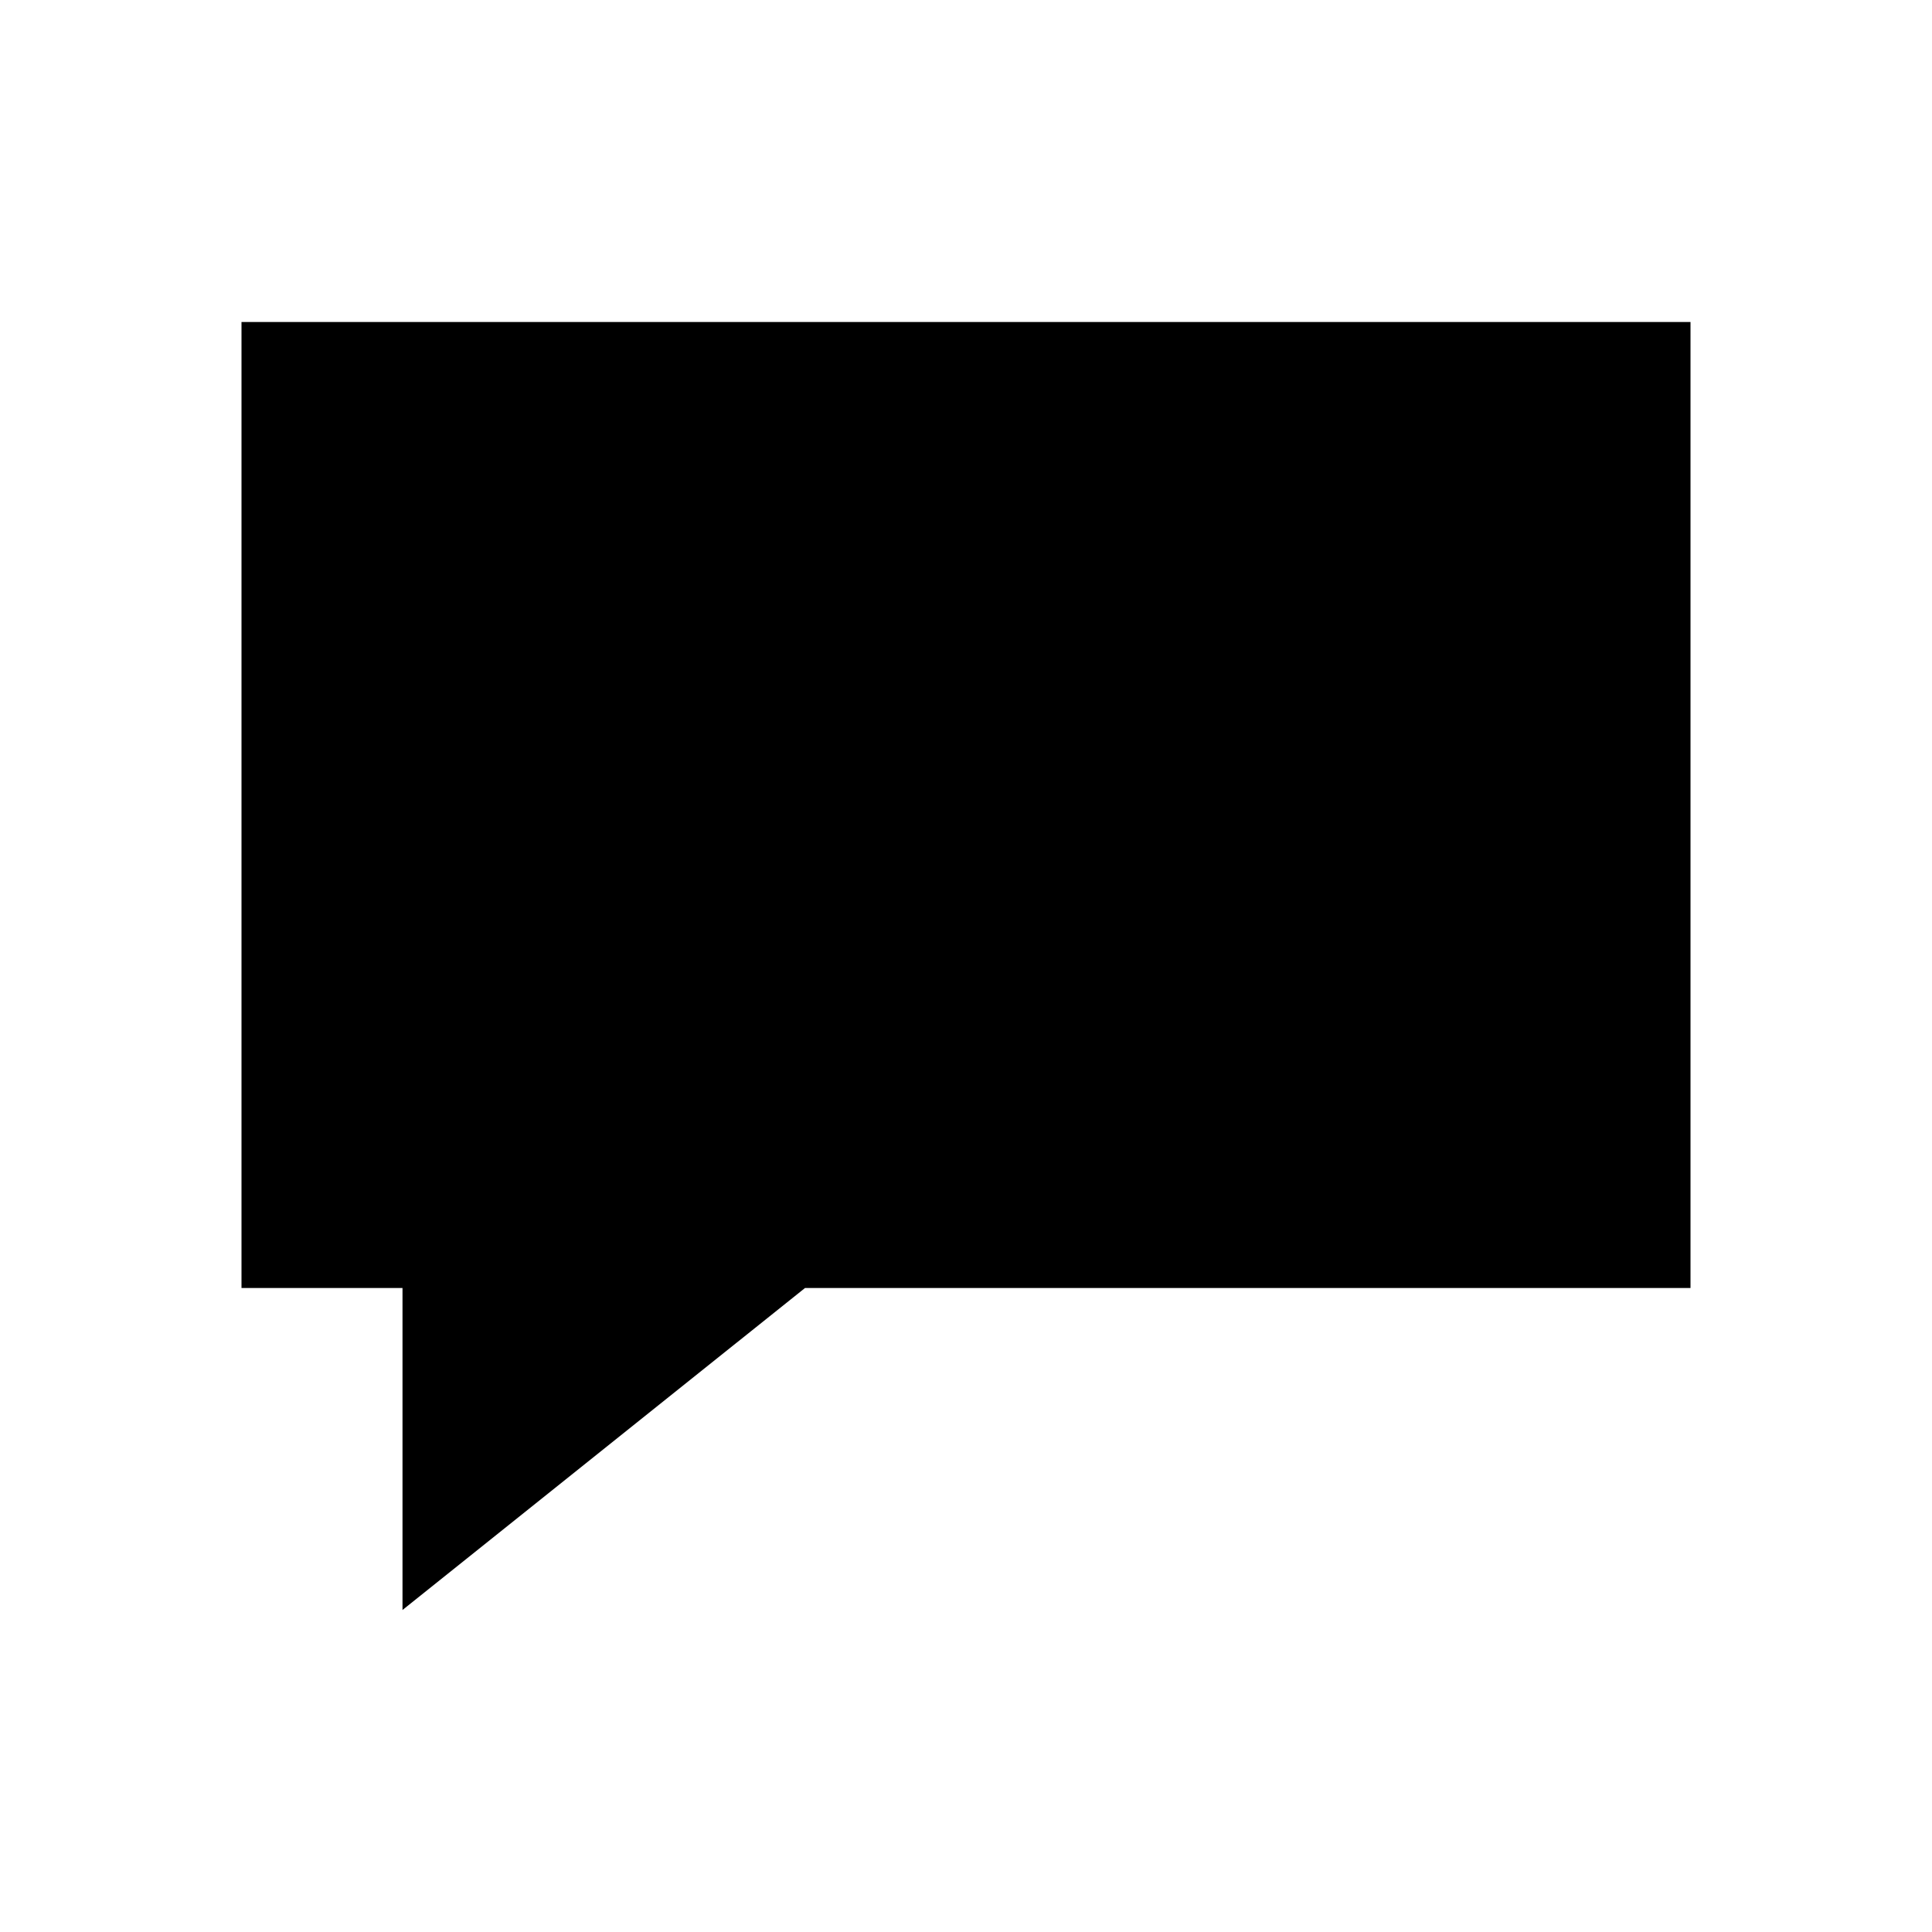
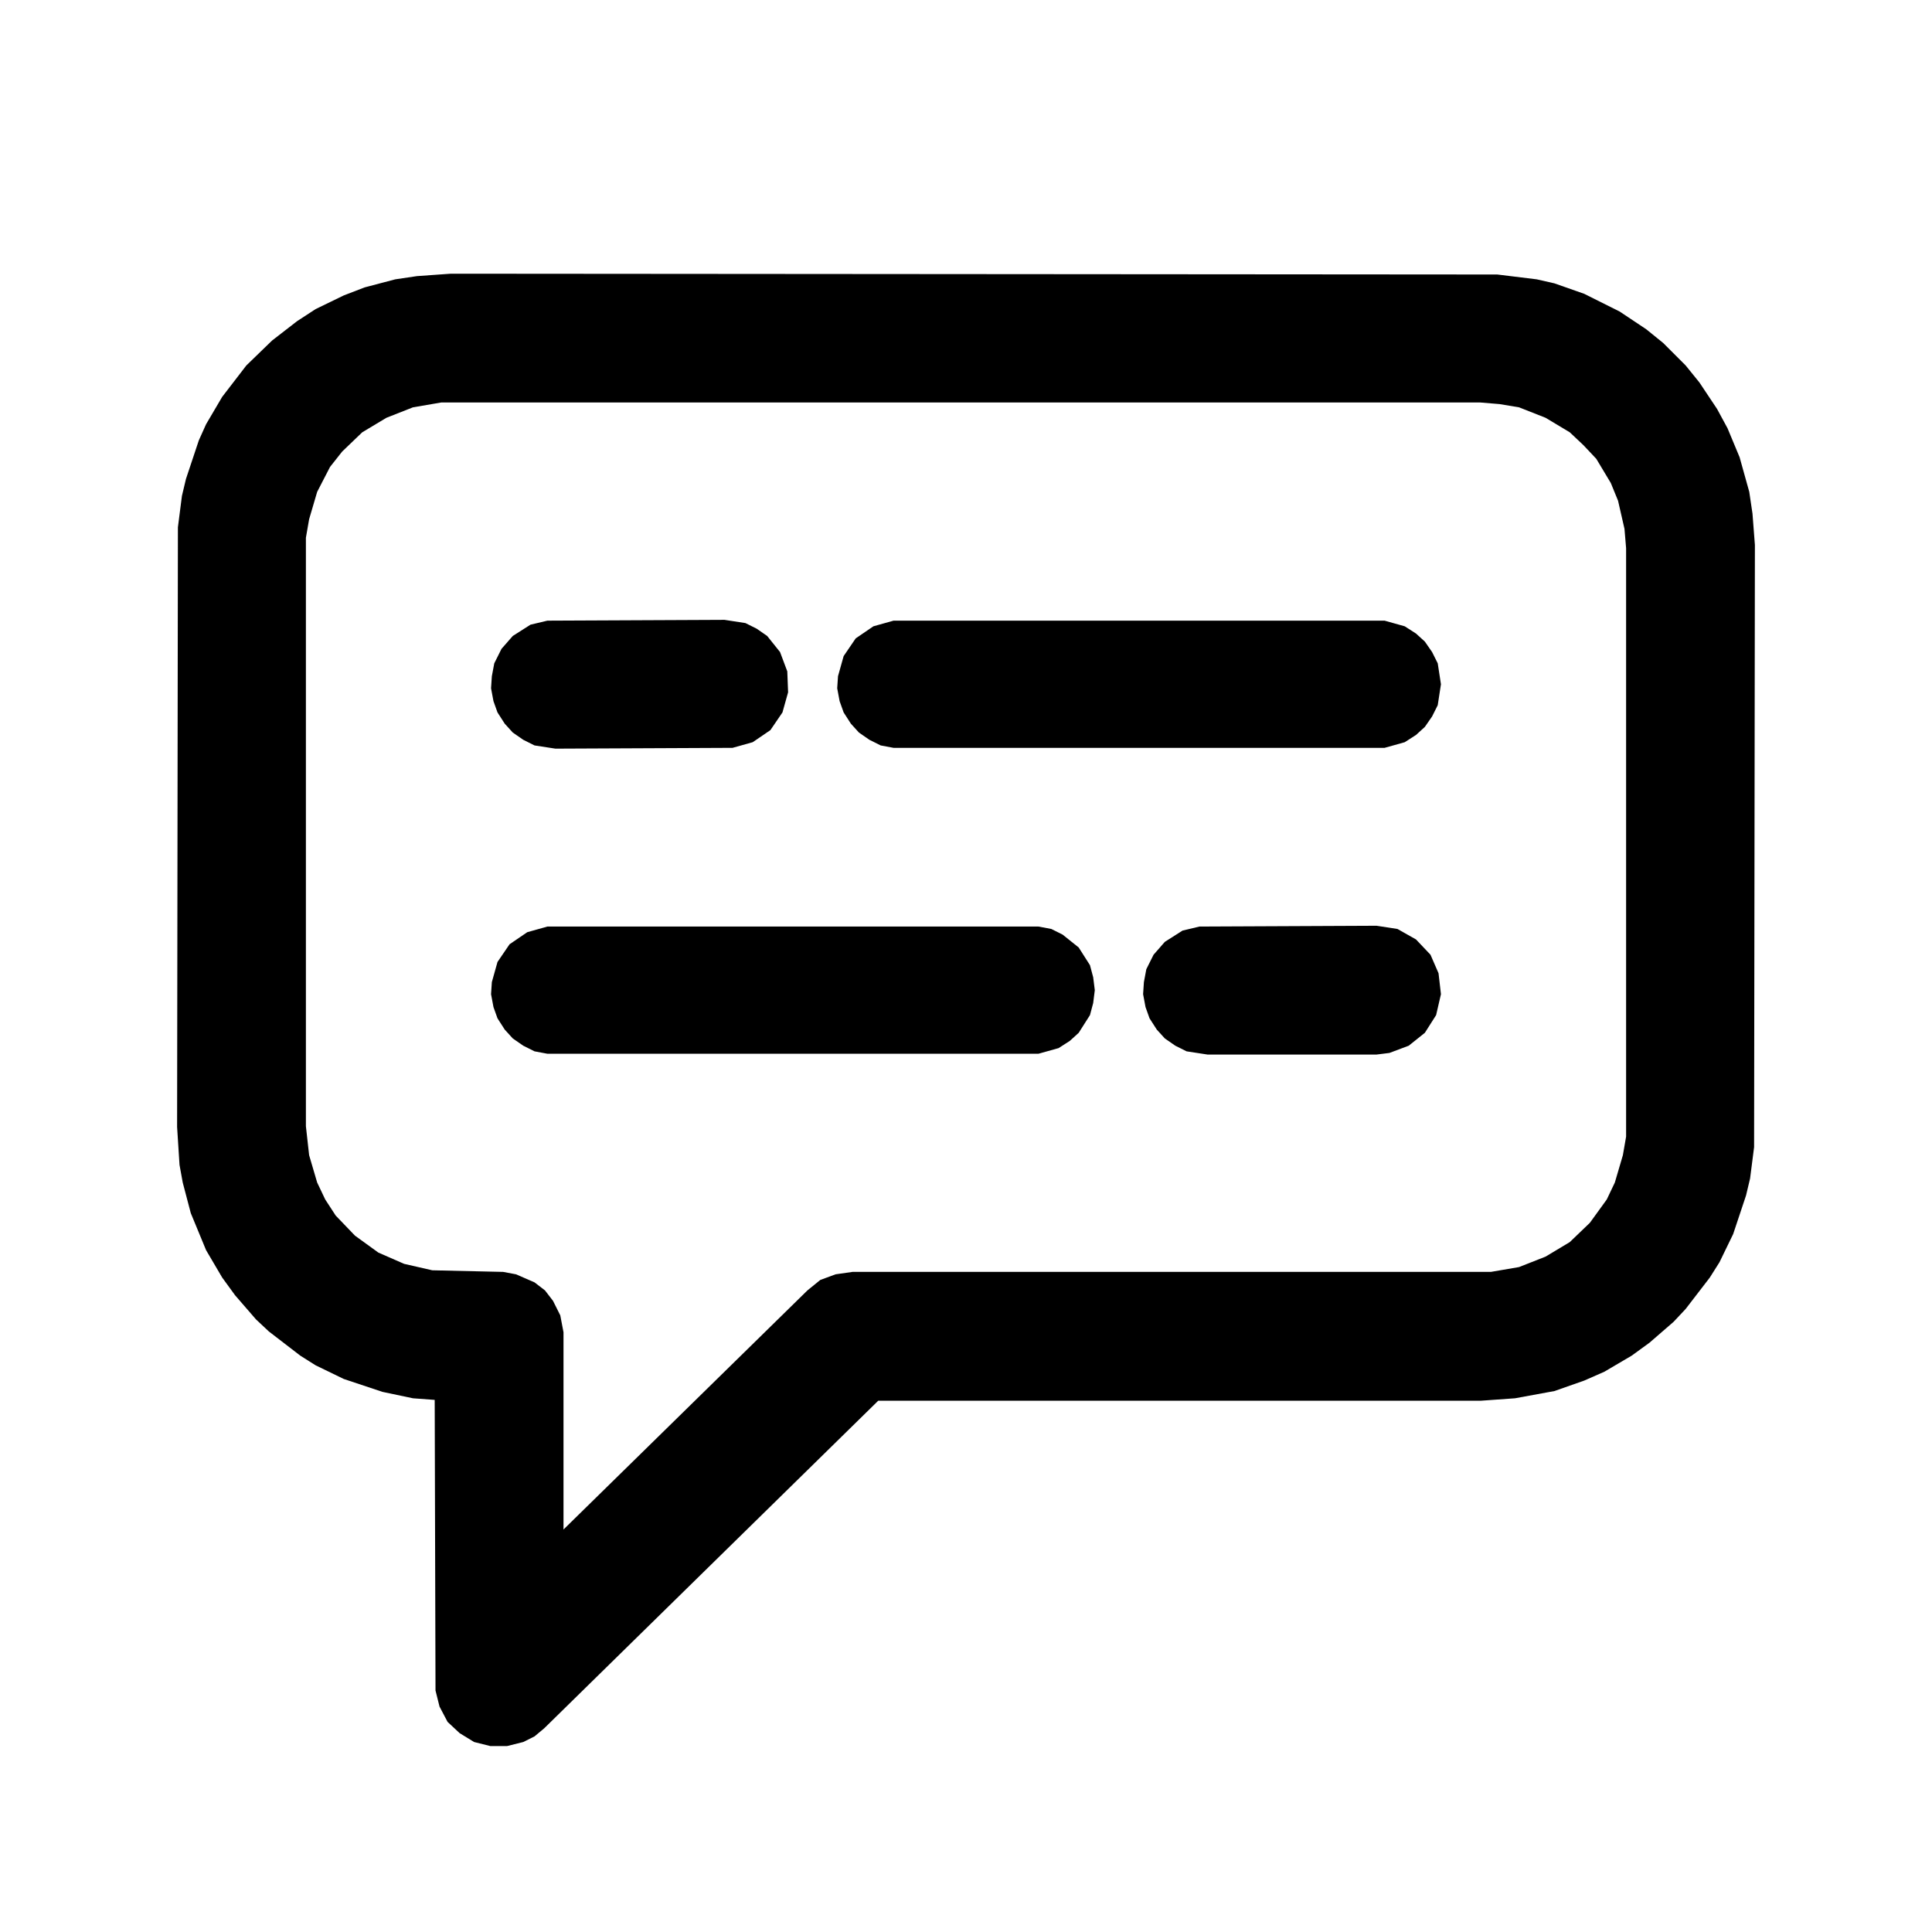
<svg viewBox="0 0 24 24">
-   <path d="M3 4h18v12H10l-5 4v-4H3z" />
+   <path d="M9.1 9.29l0.25 -0.07l0.22 -0.15l0.15 -0.22l0.07 -0.25l-0.01 -0.26l-0.09 -0.24l-0.16 -0.2l-0.13 -0.09l-0.14 -0.07l-0.26 -0.04l-2.2 0.01l-0.21 0.05l-0.22 0.14l-0.14 0.16l-0.09 0.18l-0.03 0.16l-0.01 0.15l0.03 0.16l0.05 0.14l0.09 0.14l0.1 0.11l0.13 0.09l0.14 0.07l0.26 0.04zM17.2 9.29l0.25 -0.07l0.14 -0.09l0.11 -0.1l0.09 -0.13l0.07 -0.14l0.04 -0.26l-0.04 -0.26l-0.07 -0.14l-0.09 -0.13l-0.11 -0.1l-0.14 -0.09l-0.25 -0.07l-6.1 0l-0.25 0.07l-0.22 0.15l-0.15 0.22l-0.07 0.25l-0.01 0.15l0.03 0.16l0.05 0.14l0.09 0.14l0.1 0.11l0.13 0.09l0.14 0.07l0.16 0.03zM12.9 13.09l0.25 -0.07l0.14 -0.09l0.11 -0.1l0.14 -0.22l0.04 -0.15l0.02 -0.16l-0.02 -0.16l-0.04 -0.15l-0.14 -0.22l-0.2 -0.16l-0.14 -0.07l-0.16 -0.03l-6.1 0l-0.25 0.07l-0.22 0.15l-0.15 0.22l-0.07 0.25l-0.01 0.15l0.03 0.16l0.05 0.14l0.09 0.14l0.1 0.11l0.13 0.09l0.14 0.07l0.16 0.03zM17.26 13.08l0.24 -0.09l0.2 -0.16l0.14 -0.22l0.06 -0.26l-0.03 -0.26l-0.1 -0.23l-0.18 -0.19l-0.23 -0.13l-0.26 -0.04l-2.2 0.01l-0.21 0.05l-0.22 0.14l-0.14 0.16l-0.09 0.18l-0.03 0.16l-0.01 0.15l0.03 0.16l0.05 0.14l0.09 0.14l0.1 0.11l0.13 0.09l0.14 0.07l0.26 0.04l2.1 0zM5.41 21l0.05 0.2l0.1 0.19l0.15 0.14l0.18 0.11l0.2 0.05l0.21 0l0.2 -0.05l0.14 -0.07l0.12 -0.1l4.15 -4.07l7.49 0l0.42 -0.03l0.49 -0.09l0.37 -0.13l0.25 -0.11l0.34 -0.2l0.22 -0.16l0.3 -0.26l0.15 -0.16l0.3 -0.39l0.12 -0.19l0.17 -0.35l0.16 -0.48l0.05 -0.21l0.05 -0.39l0.01 -7.48l-0.03 -0.39l-0.04 -0.27l-0.12 -0.43l-0.15 -0.36l-0.13 -0.24l-0.22 -0.33l-0.17 -0.21l-0.28 -0.28l-0.21 -0.17l-0.33 -0.22l-0.44 -0.22l-0.37 -0.13l-0.22 -0.05l-0.49 -0.06l-13 -0.01l-0.42 0.03l-0.27 0.04l-0.38 0.1l-0.26 0.1l-0.35 0.17l-0.23 0.15l-0.31 0.24l-0.32 0.31l-0.3 0.39l-0.2 0.34l-0.09 0.2l-0.16 0.48l-0.05 0.21l-0.05 0.39l-0.01 7.45l0.03 0.47l0.04 0.22l0.1 0.38l0.19 0.46l0.2 0.34l0.16 0.22l0.26 0.3l0.16 0.15l0.39 0.3l0.19 0.12l0.35 0.17l0.48 0.16l0.38 0.08l0.27 0.02zM18.63 5.02l0.24 0.04l0.33 0.13l0.3 0.18l0.17 0.16l0.16 0.17l0.18 0.3l0.09 0.22l0.08 0.35l0.02 0.24l0 7.31l-0.04 0.23l-0.1 0.34l-0.1 0.21l-0.21 0.29l-0.25 0.24l-0.3 0.18l-0.33 0.13l-0.35 0.06l-7.93 0l-0.21 0.03l-0.19 0.07l-0.16 0.13l-3.03 2.97l0 -2.45l-0.04 -0.21l-0.09 -0.18l-0.1 -0.13l-0.13 -0.1l-0.23 -0.1l-0.16 -0.03l-0.88 -0.02l-0.35 -0.08l-0.32 -0.14l-0.29 -0.21l-0.24 -0.25l-0.13 -0.2l-0.1 -0.21l-0.1 -0.34l-0.04 -0.36l0 -7.31l0.04 -0.23l0.1 -0.34l0.16 -0.31l0.15 -0.19l0.25 -0.24l0.3 -0.18l0.33 -0.13l0.35 -0.06l12.91 0z" />
</svg>
